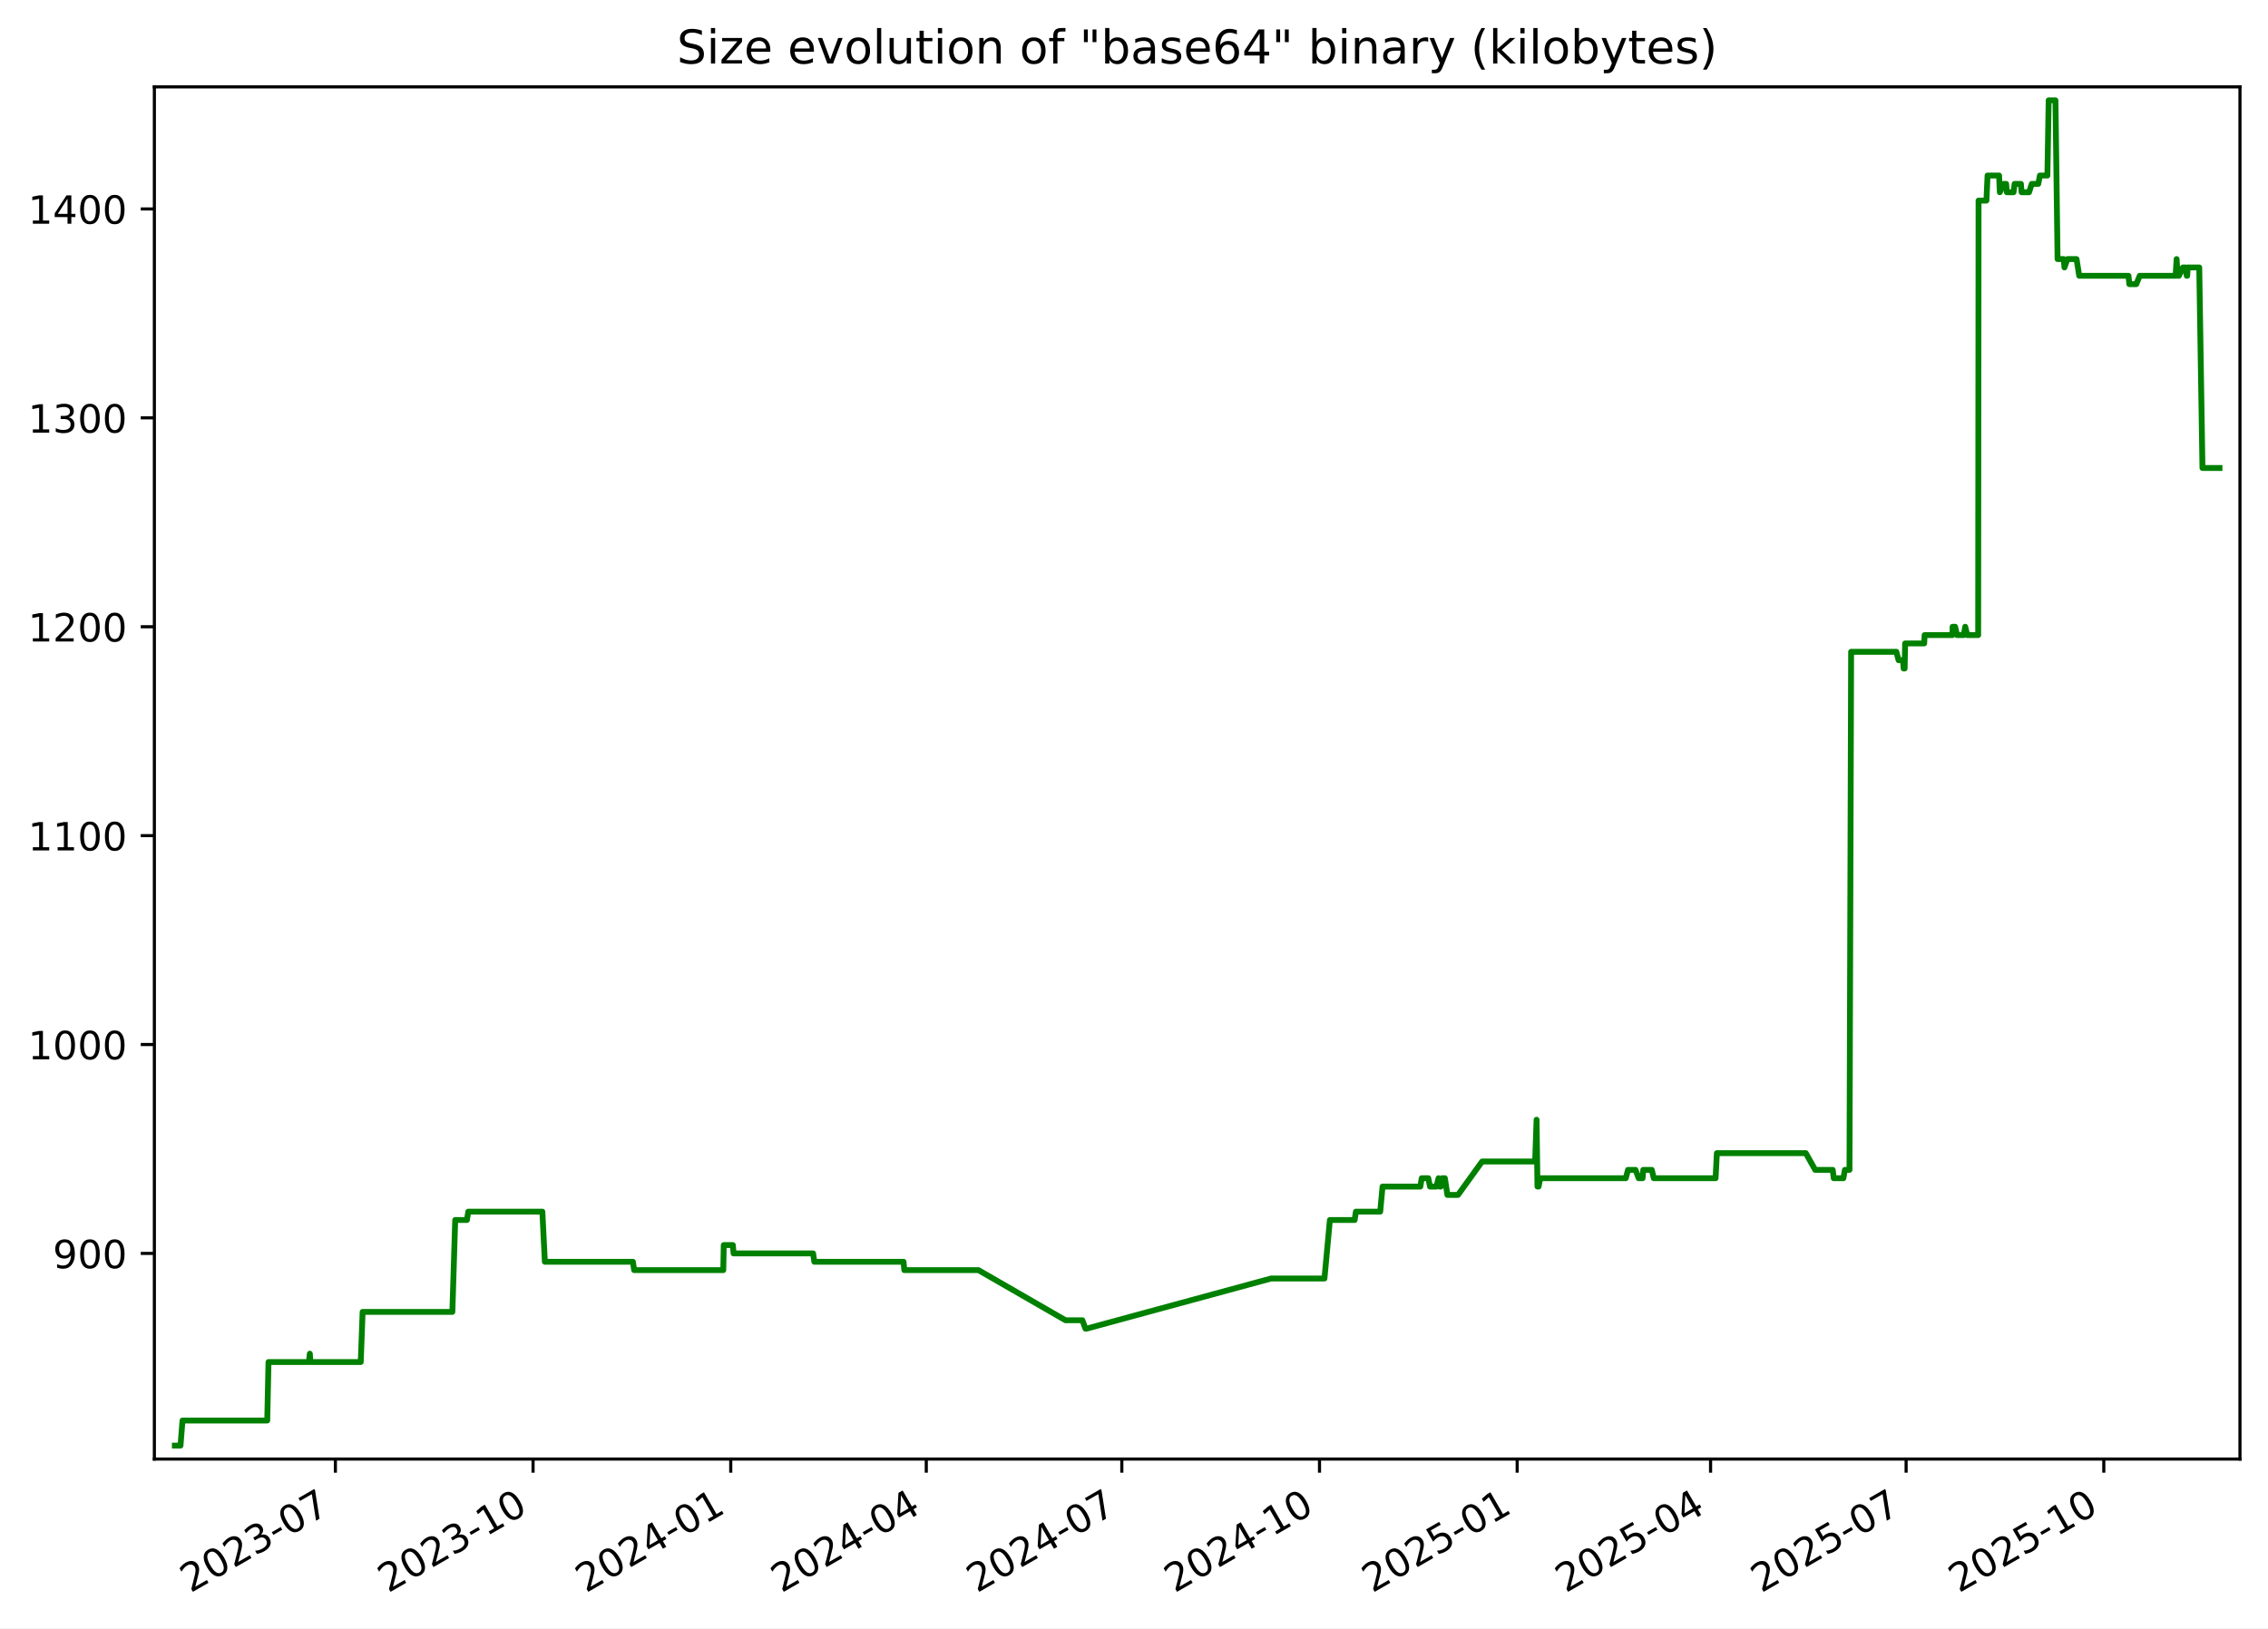
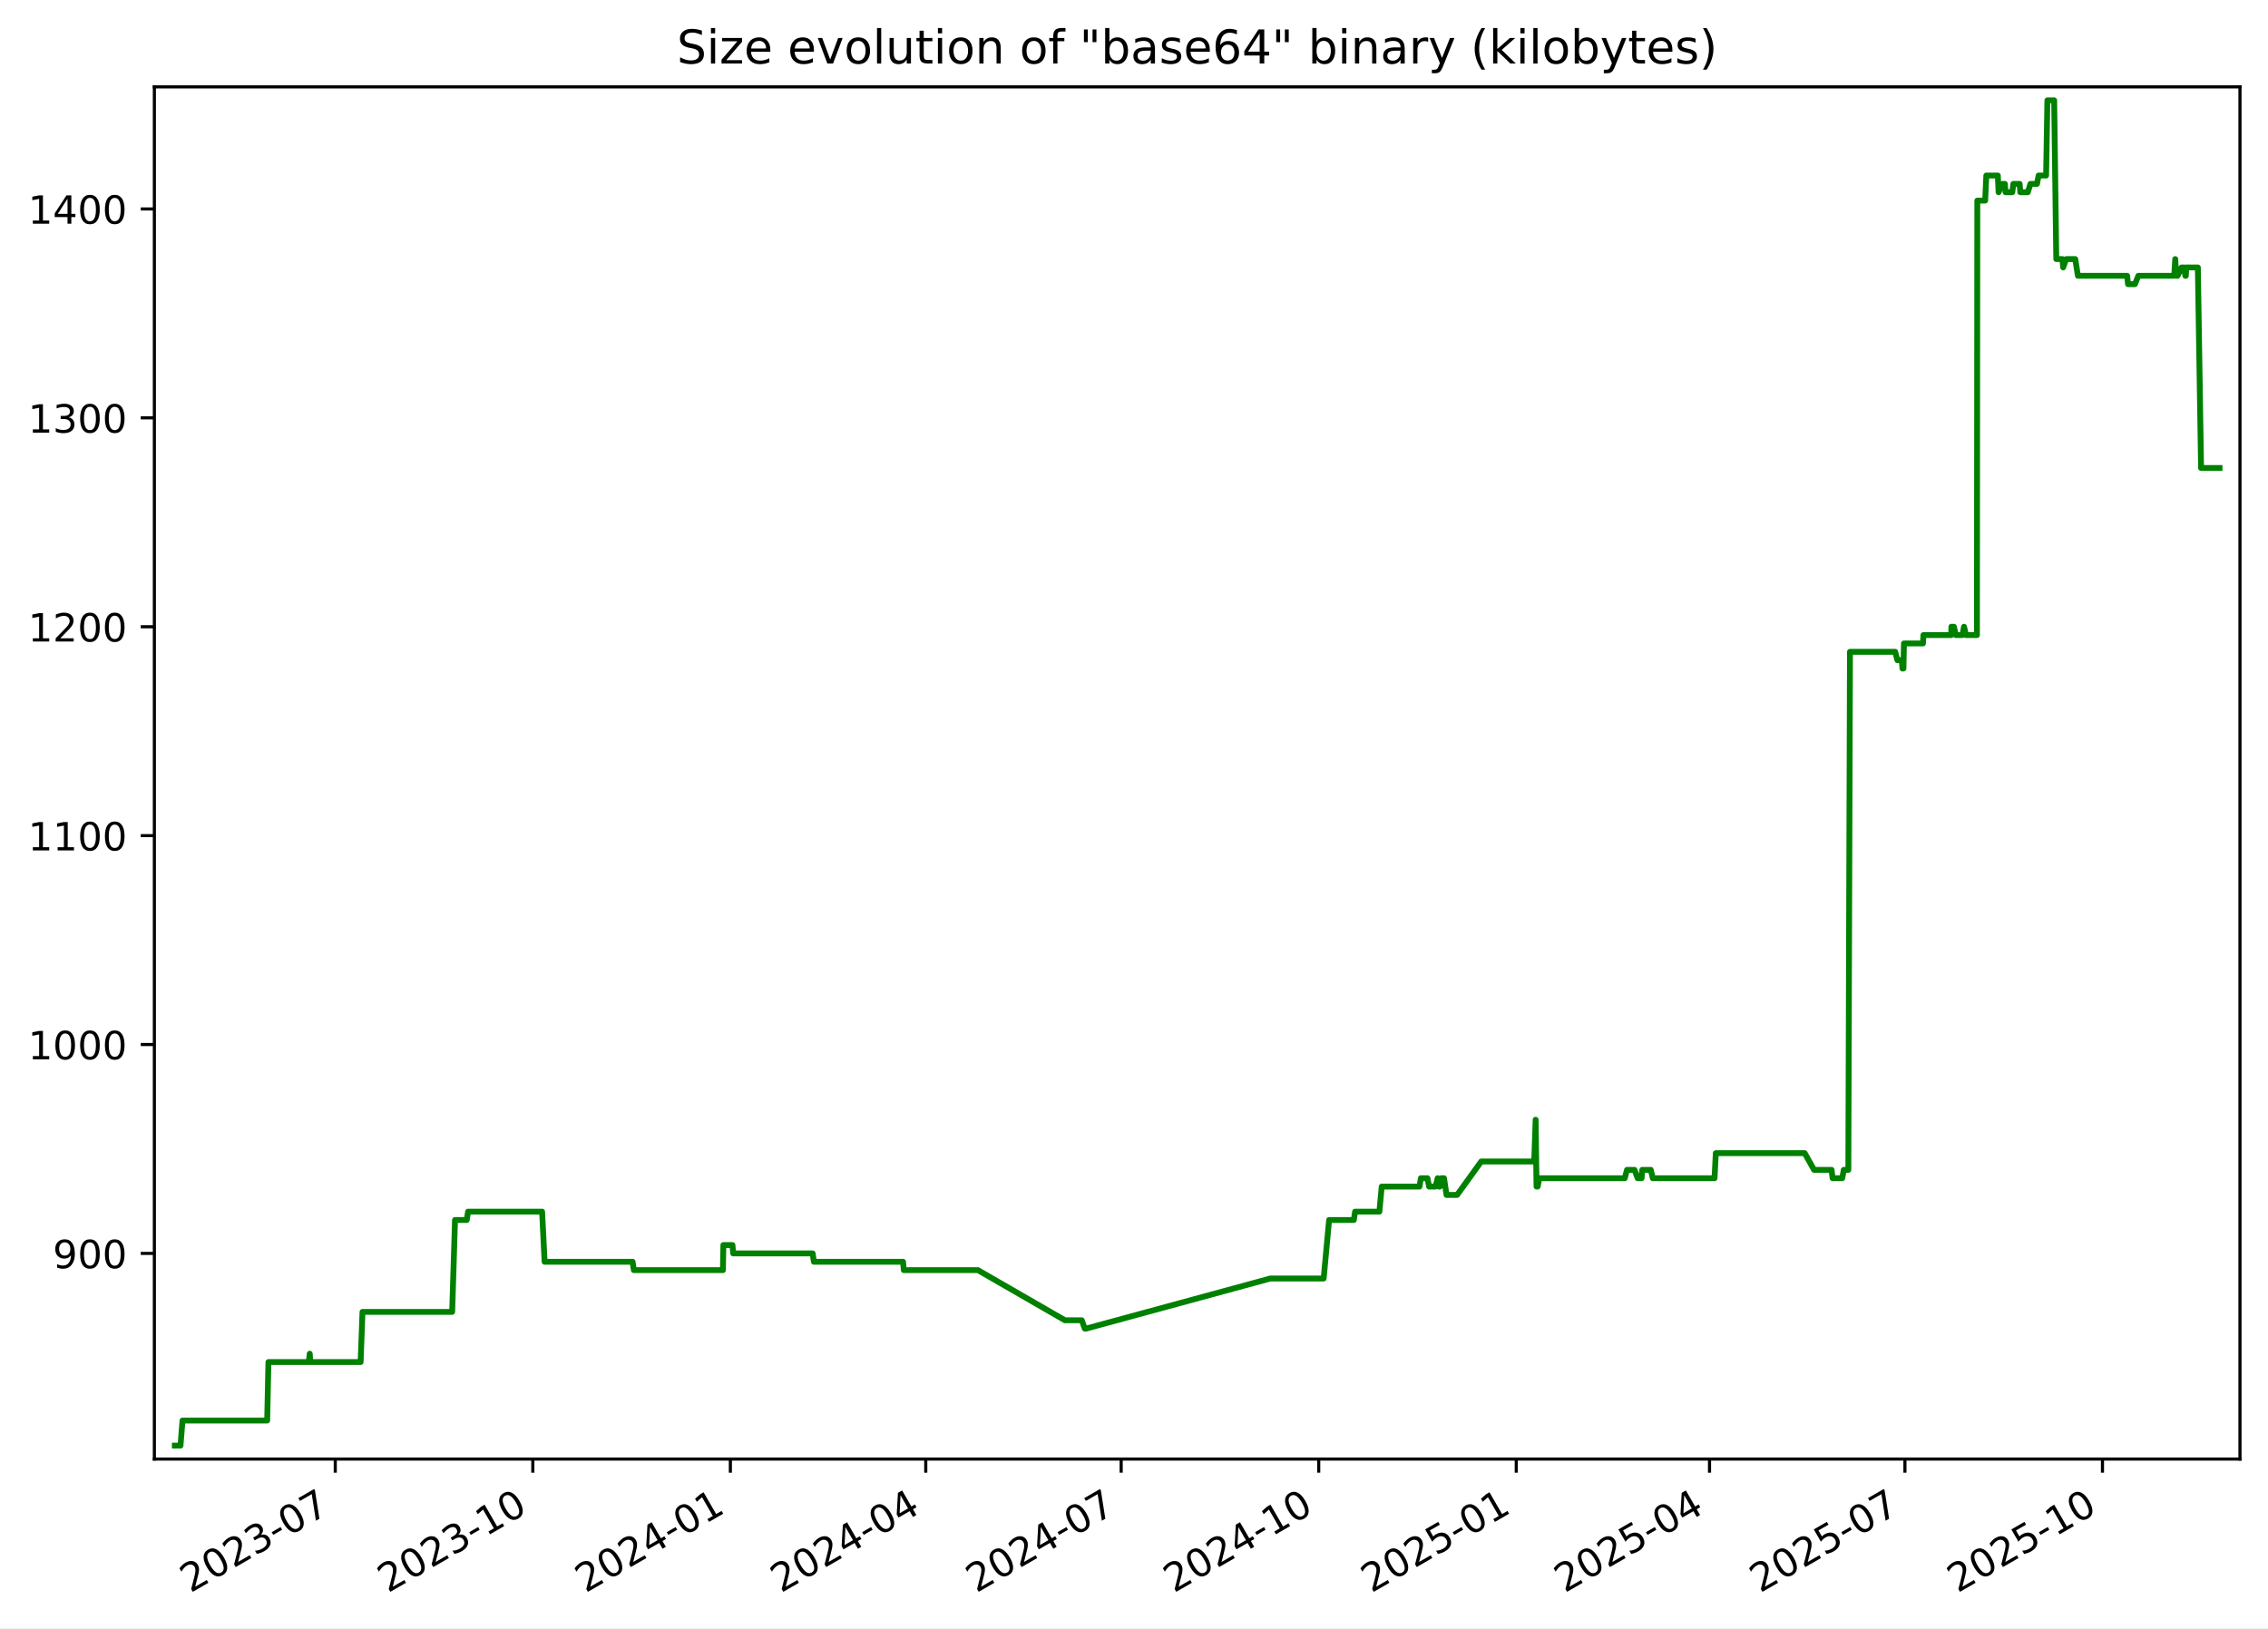
<svg xmlns="http://www.w3.org/2000/svg" xmlns:xlink="http://www.w3.org/1999/xlink" width="582.53pt" height="418.303pt" viewBox="0 0 582.53 418.303" version="1.1">
  <defs>
    <style type="text/css">*{stroke-linejoin: round; stroke-linecap: butt}</style>
  </defs>
  <g id="figure_1">
    <g id="patch_1">
      <path d="M -0 418.303  L 582.53 418.303  L 582.53 0  L -0 0  z " style="fill: #ffffff" />
    </g>
    <g id="axes_1">
      <g id="patch_2">
        <path d="M 39.65 374.83  L 575.33 374.83  L 575.33 22.318  L 39.65 22.318  z " style="fill: #ffffff" />
      </g>
      <g id="matplotlib.axis_1">
        <g id="xtick_1">
          <g id="line2d_1">
            <defs>
-               <path id="m3a470b51d5" d="M 0 0  L 0 3.5  " style="stroke: #000000; stroke-width: 0.8" />
+               <path id="m0b4ada78e8" d="M 0 0  L 0 3.5  " style="stroke: #000000; stroke-width: 0.8" />
            </defs>
            <g>
-               <use xlink:href="#m3a470b51d5" x="86.14" y="374.83" style="stroke: #000000; stroke-width: 0.8" />
+               <use xlink:href="#m0b4ada78e8" x="86.112" y="374.83" style="stroke: #000000; stroke-width: 0.8" />
            </g>
          </g>
          <g id="text_1">
-             <g transform="translate(48.91525 409.302) rotate(-30) scale(0.1 -0.1)">
+             <g transform="translate(48.88695 409.302) rotate(-30) scale(0.1 -0.1)">
              <defs>
                <path id="DejaVuSans-32" d="M 1228 531  L 3431 531  L 3431 0  L 469 0  L 469 531  Q 828 903 1448 1529  Q 2069 2156 2228 2338  Q 2531 2678 2651 2914  Q 2772 3150 2772 3378  Q 2772 3750 2511 3984  Q 2250 4219 1831 4219  Q 1534 4219 1204 4116  Q 875 4013 500 3803  L 500 4441  Q 881 4594 1212 4672  Q 1544 4750 1819 4750  Q 2544 4750 2975 4387  Q 3406 4025 3406 3419  Q 3406 3131 3298 2873  Q 3191 2616 2906 2266  Q 2828 2175 2409 1742  Q 1991 1309 1228 531  z " transform="scale(0.015625)" />
                <path id="DejaVuSans-30" d="M 2034 4250  Q 1547 4250 1301 3770  Q 1056 3291 1056 2328  Q 1056 1369 1301 889  Q 1547 409 2034 409  Q 2525 409 2770 889  Q 3016 1369 3016 2328  Q 3016 3291 2770 3770  Q 2525 4250 2034 4250  z M 2034 4750  Q 2819 4750 3233 4129  Q 3647 3509 3647 2328  Q 3647 1150 3233 529  Q 2819 -91 2034 -91  Q 1250 -91 836 529  Q 422 1150 422 2328  Q 422 3509 836 4129  Q 1250 4750 2034 4750  z " transform="scale(0.015625)" />
                <path id="DejaVuSans-33" d="M 2597 2516  Q 3050 2419 3304 2112  Q 3559 1806 3559 1356  Q 3559 666 3084 287  Q 2609 -91 1734 -91  Q 1441 -91 1130 -33  Q 819 25 488 141  L 488 750  Q 750 597 1062 519  Q 1375 441 1716 441  Q 2309 441 2620 675  Q 2931 909 2931 1356  Q 2931 1769 2642 2001  Q 2353 2234 1838 2234  L 1294 2234  L 1294 2753  L 1863 2753  Q 2328 2753 2575 2939  Q 2822 3125 2822 3475  Q 2822 3834 2567 4026  Q 2313 4219 1838 4219  Q 1578 4219 1281 4162  Q 984 4106 628 3988  L 628 4550  Q 988 4650 1302 4700  Q 1616 4750 1894 4750  Q 2613 4750 3031 4423  Q 3450 4097 3450 3541  Q 3450 3153 3228 2886  Q 3006 2619 2597 2516  z " transform="scale(0.015625)" />
                <path id="DejaVuSans-2d" d="M 313 2009  L 1997 2009  L 1997 1497  L 313 1497  L 313 2009  z " transform="scale(0.015625)" />
                <path id="DejaVuSans-37" d="M 525 4666  L 3525 4666  L 3525 4397  L 1831 0  L 1172 0  L 2766 4134  L 525 4134  L 525 4666  z " transform="scale(0.015625)" />
              </defs>
              <use xlink:href="#DejaVuSans-32" />
              <use xlink:href="#DejaVuSans-30" x="63.623" />
              <use xlink:href="#DejaVuSans-32" x="127.246" />
              <use xlink:href="#DejaVuSans-33" x="190.869" />
              <use xlink:href="#DejaVuSans-2d" x="254.492" />
              <use xlink:href="#DejaVuSans-30" x="290.576" />
              <use xlink:href="#DejaVuSans-37" x="354.199" />
            </g>
          </g>
        </g>
        <g id="xtick_2">
          <g id="line2d_2">
            <g>
-               <use xlink:href="#m3a470b51d5" x="136.915" y="374.83" style="stroke: #000000; stroke-width: 0.8" />
+               <use xlink:href="#m0b4ada78e8" x="136.852" y="374.83" style="stroke: #000000; stroke-width: 0.8" />
            </g>
          </g>
          <g id="text_2">
-             <g transform="translate(99.69007 409.302) rotate(-30) scale(0.1 -0.1)">
+             <g transform="translate(99.62692 409.302) rotate(-30) scale(0.1 -0.1)">
              <defs>
                <path id="DejaVuSans-31" d="M 794 531  L 1825 531  L 1825 4091  L 703 3866  L 703 4441  L 1819 4666  L 2450 4666  L 2450 531  L 3481 531  L 3481 0  L 794 0  L 794 531  z " transform="scale(0.015625)" />
              </defs>
              <use xlink:href="#DejaVuSans-32" />
              <use xlink:href="#DejaVuSans-30" x="63.623" />
              <use xlink:href="#DejaVuSans-32" x="127.246" />
              <use xlink:href="#DejaVuSans-33" x="190.869" />
              <use xlink:href="#DejaVuSans-2d" x="254.492" />
              <use xlink:href="#DejaVuSans-31" x="290.576" />
              <use xlink:href="#DejaVuSans-30" x="354.199" />
            </g>
          </g>
        </g>
        <g id="xtick_3">
          <g id="line2d_3">
            <g>
-               <use xlink:href="#m3a470b51d5" x="187.69" y="374.83" style="stroke: #000000; stroke-width: 0.8" />
+               <use xlink:href="#m0b4ada78e8" x="187.592" y="374.83" style="stroke: #000000; stroke-width: 0.8" />
            </g>
          </g>
          <g id="text_3">
-             <g transform="translate(150.4649 409.302) rotate(-30) scale(0.1 -0.1)">
+             <g transform="translate(150.3669 409.302) rotate(-30) scale(0.1 -0.1)">
              <defs>
                <path id="DejaVuSans-34" d="M 2419 4116  L 825 1625  L 2419 1625  L 2419 4116  z M 2253 4666  L 3047 4666  L 3047 1625  L 3713 1625  L 3713 1100  L 3047 1100  L 3047 0  L 2419 0  L 2419 1100  L 313 1100  L 313 1709  L 2253 4666  z " transform="scale(0.015625)" />
              </defs>
              <use xlink:href="#DejaVuSans-32" />
              <use xlink:href="#DejaVuSans-30" x="63.623" />
              <use xlink:href="#DejaVuSans-32" x="127.246" />
              <use xlink:href="#DejaVuSans-34" x="190.869" />
              <use xlink:href="#DejaVuSans-2d" x="254.492" />
              <use xlink:href="#DejaVuSans-30" x="290.576" />
              <use xlink:href="#DejaVuSans-31" x="354.199" />
            </g>
          </g>
        </g>
        <g id="xtick_4">
          <g id="line2d_4">
            <g>
-               <use xlink:href="#m3a470b51d5" x="237.913" y="374.83" style="stroke: #000000; stroke-width: 0.8" />
+               <use xlink:href="#m0b4ada78e8" x="237.78" y="374.83" style="stroke: #000000; stroke-width: 0.8" />
            </g>
          </g>
          <g id="text_4">
-             <g transform="translate(200.6878 409.302) rotate(-30) scale(0.1 -0.1)">
+             <g transform="translate(200.5553 409.302) rotate(-30) scale(0.1 -0.1)">
              <use xlink:href="#DejaVuSans-32" />
              <use xlink:href="#DejaVuSans-30" x="63.623" />
              <use xlink:href="#DejaVuSans-32" x="127.246" />
              <use xlink:href="#DejaVuSans-34" x="190.869" />
              <use xlink:href="#DejaVuSans-2d" x="254.492" />
              <use xlink:href="#DejaVuSans-30" x="290.576" />
              <use xlink:href="#DejaVuSans-34" x="354.199" />
            </g>
          </g>
        </g>
        <g id="xtick_5">
          <g id="line2d_5">
            <g>
-               <use xlink:href="#m3a470b51d5" x="288.136" y="374.83" style="stroke: #000000; stroke-width: 0.8" />
+               <use xlink:href="#m0b4ada78e8" x="287.969" y="374.83" style="stroke: #000000; stroke-width: 0.8" />
            </g>
          </g>
          <g id="text_5">
-             <g transform="translate(250.9107 409.302) rotate(-30) scale(0.1 -0.1)">
+             <g transform="translate(250.7438 409.302) rotate(-30) scale(0.1 -0.1)">
              <use xlink:href="#DejaVuSans-32" />
              <use xlink:href="#DejaVuSans-30" x="63.623" />
              <use xlink:href="#DejaVuSans-32" x="127.246" />
              <use xlink:href="#DejaVuSans-34" x="190.869" />
              <use xlink:href="#DejaVuSans-2d" x="254.492" />
              <use xlink:href="#DejaVuSans-30" x="290.576" />
              <use xlink:href="#DejaVuSans-37" x="354.199" />
            </g>
          </g>
        </g>
        <g id="xtick_6">
          <g id="line2d_6">
            <g>
-               <use xlink:href="#m3a470b51d5" x="338.91" y="374.83" style="stroke: #000000; stroke-width: 0.8" />
+               <use xlink:href="#m0b4ada78e8" x="338.709" y="374.83" style="stroke: #000000; stroke-width: 0.8" />
            </g>
          </g>
          <g id="text_6">
-             <g transform="translate(301.6856 409.302) rotate(-30) scale(0.1 -0.1)">
+             <g transform="translate(301.4838 409.302) rotate(-30) scale(0.1 -0.1)">
              <use xlink:href="#DejaVuSans-32" />
              <use xlink:href="#DejaVuSans-30" x="63.623" />
              <use xlink:href="#DejaVuSans-32" x="127.246" />
              <use xlink:href="#DejaVuSans-34" x="190.869" />
              <use xlink:href="#DejaVuSans-2d" x="254.492" />
              <use xlink:href="#DejaVuSans-31" x="290.576" />
              <use xlink:href="#DejaVuSans-30" x="354.199" />
            </g>
          </g>
        </g>
        <g id="xtick_7">
          <g id="line2d_7">
            <g>
-               <use xlink:href="#m3a470b51d5" x="389.685" y="374.83" style="stroke: #000000; stroke-width: 0.8" />
+               <use xlink:href="#m0b4ada78e8" x="389.449" y="374.83" style="stroke: #000000; stroke-width: 0.8" />
            </g>
          </g>
          <g id="text_7">
-             <g transform="translate(352.4604 409.302) rotate(-30) scale(0.1 -0.1)">
+             <g transform="translate(352.2237 409.302) rotate(-30) scale(0.1 -0.1)">
              <defs>
                <path id="DejaVuSans-35" d="M 691 4666  L 3169 4666  L 3169 4134  L 1269 4134  L 1269 2991  Q 1406 3038 1543 3061  Q 1681 3084 1819 3084  Q 2600 3084 3056 2656  Q 3513 2228 3513 1497  Q 3513 744 3044 326  Q 2575 -91 1722 -91  Q 1428 -91 1123 -41  Q 819 9 494 109  L 494 744  Q 775 591 1075 516  Q 1375 441 1709 441  Q 2250 441 2565 725  Q 2881 1009 2881 1497  Q 2881 1984 2565 2268  Q 2250 2553 1709 2553  Q 1456 2553 1204 2497  Q 953 2441 691 2322  L 691 4666  z " transform="scale(0.015625)" />
              </defs>
              <use xlink:href="#DejaVuSans-32" />
              <use xlink:href="#DejaVuSans-30" x="63.623" />
              <use xlink:href="#DejaVuSans-32" x="127.246" />
              <use xlink:href="#DejaVuSans-35" x="190.869" />
              <use xlink:href="#DejaVuSans-2d" x="254.492" />
              <use xlink:href="#DejaVuSans-30" x="290.576" />
              <use xlink:href="#DejaVuSans-31" x="354.199" />
            </g>
          </g>
        </g>
        <g id="xtick_8">
          <g id="line2d_8">
            <g>
-               <use xlink:href="#m3a470b51d5" x="439.356" y="374.83" style="stroke: #000000; stroke-width: 0.8" />
+               <use xlink:href="#m0b4ada78e8" x="439.086" y="374.83" style="stroke: #000000; stroke-width: 0.8" />
            </g>
          </g>
          <g id="text_8">
-             <g transform="translate(402.1314 409.302) rotate(-30) scale(0.1 -0.1)">
+             <g transform="translate(401.8607 409.302) rotate(-30) scale(0.1 -0.1)">
              <use xlink:href="#DejaVuSans-32" />
              <use xlink:href="#DejaVuSans-30" x="63.623" />
              <use xlink:href="#DejaVuSans-32" x="127.246" />
              <use xlink:href="#DejaVuSans-35" x="190.869" />
              <use xlink:href="#DejaVuSans-2d" x="254.492" />
              <use xlink:href="#DejaVuSans-30" x="290.576" />
              <use xlink:href="#DejaVuSans-34" x="354.199" />
            </g>
          </g>
        </g>
        <g id="xtick_9">
          <g id="line2d_9">
            <g>
-               <use xlink:href="#m3a470b51d5" x="489.579" y="374.83" style="stroke: #000000; stroke-width: 0.8" />
+               <use xlink:href="#m0b4ada78e8" x="489.274" y="374.83" style="stroke: #000000; stroke-width: 0.8" />
            </g>
          </g>
          <g id="text_9">
-             <g transform="translate(452.3543 409.302) rotate(-30) scale(0.1 -0.1)">
+             <g transform="translate(452.0491 409.302) rotate(-30) scale(0.1 -0.1)">
              <use xlink:href="#DejaVuSans-32" />
              <use xlink:href="#DejaVuSans-30" x="63.623" />
              <use xlink:href="#DejaVuSans-32" x="127.246" />
              <use xlink:href="#DejaVuSans-35" x="190.869" />
              <use xlink:href="#DejaVuSans-2d" x="254.492" />
              <use xlink:href="#DejaVuSans-30" x="290.576" />
              <use xlink:href="#DejaVuSans-37" x="354.199" />
            </g>
          </g>
        </g>
        <g id="xtick_10">
          <g id="line2d_10">
            <g>
-               <use xlink:href="#m3a470b51d5" x="540.354" y="374.83" style="stroke: #000000; stroke-width: 0.8" />
+               <use xlink:href="#m0b4ada78e8" x="540.014" y="374.83" style="stroke: #000000; stroke-width: 0.8" />
            </g>
          </g>
          <g id="text_10">
-             <g transform="translate(503.1292 409.302) rotate(-30) scale(0.1 -0.1)">
+             <g transform="translate(502.7891 409.302) rotate(-30) scale(0.1 -0.1)">
              <use xlink:href="#DejaVuSans-32" />
              <use xlink:href="#DejaVuSans-30" x="63.623" />
              <use xlink:href="#DejaVuSans-32" x="127.246" />
              <use xlink:href="#DejaVuSans-35" x="190.869" />
              <use xlink:href="#DejaVuSans-2d" x="254.492" />
              <use xlink:href="#DejaVuSans-31" x="290.576" />
              <use xlink:href="#DejaVuSans-30" x="354.199" />
            </g>
          </g>
        </g>
      </g>
      <g id="matplotlib.axis_2">
        <g id="ytick_1">
          <g id="line2d_11">
            <defs>
-               <path id="m69657375b4" d="M 0 0  L -3.5 0  " style="stroke: #000000; stroke-width: 0.8" />
+               <path id="mb44ce831c8" d="M 0 0  L -3.5 0  " style="stroke: #000000; stroke-width: 0.8" />
            </defs>
            <g>
-               <use xlink:href="#m69657375b4" x="39.65" y="322.003" style="stroke: #000000; stroke-width: 0.8" />
+               <use xlink:href="#mb44ce831c8" x="39.65" y="322.003" style="stroke: #000000; stroke-width: 0.8" />
            </g>
          </g>
          <g id="text_11">
            <g transform="translate(13.5625 325.8019) scale(0.1 -0.1)">
              <defs>
                <path id="DejaVuSans-39" d="M 703 97  L 703 672  Q 941 559 1184 500  Q 1428 441 1663 441  Q 2288 441 2617 861  Q 2947 1281 2994 2138  Q 2813 1869 2534 1725  Q 2256 1581 1919 1581  Q 1219 1581 811 2004  Q 403 2428 403 3163  Q 403 3881 828 4315  Q 1253 4750 1959 4750  Q 2769 4750 3195 4129  Q 3622 3509 3622 2328  Q 3622 1225 3098 567  Q 2575 -91 1691 -91  Q 1453 -91 1209 -44  Q 966 3 703 97  z M 1959 2075  Q 2384 2075 2632 2365  Q 2881 2656 2881 3163  Q 2881 3666 2632 3958  Q 2384 4250 1959 4250  Q 1534 4250 1286 3958  Q 1038 3666 1038 3163  Q 1038 2656 1286 2365  Q 1534 2075 1959 2075  z " transform="scale(0.015625)" />
              </defs>
              <use xlink:href="#DejaVuSans-39" />
              <use xlink:href="#DejaVuSans-30" x="63.623" />
              <use xlink:href="#DejaVuSans-30" x="127.246" />
            </g>
          </g>
        </g>
        <g id="ytick_2">
          <g id="line2d_12">
            <g>
-               <use xlink:href="#m69657375b4" x="39.65" y="268.338" style="stroke: #000000; stroke-width: 0.8" />
+               <use xlink:href="#mb44ce831c8" x="39.65" y="268.338" style="stroke: #000000; stroke-width: 0.8" />
            </g>
          </g>
          <g id="text_12">
            <g transform="translate(7.2 272.1373) scale(0.1 -0.1)">
              <use xlink:href="#DejaVuSans-31" />
              <use xlink:href="#DejaVuSans-30" x="63.623" />
              <use xlink:href="#DejaVuSans-30" x="127.246" />
              <use xlink:href="#DejaVuSans-30" x="190.869" />
            </g>
          </g>
        </g>
        <g id="ytick_3">
          <g id="line2d_13">
            <g>
-               <use xlink:href="#m69657375b4" x="39.65" y="214.674" style="stroke: #000000; stroke-width: 0.8" />
+               <use xlink:href="#mb44ce831c8" x="39.65" y="214.674" style="stroke: #000000; stroke-width: 0.8" />
            </g>
          </g>
          <g id="text_13">
            <g transform="translate(7.2 218.4727) scale(0.1 -0.1)">
              <use xlink:href="#DejaVuSans-31" />
              <use xlink:href="#DejaVuSans-31" x="63.623" />
              <use xlink:href="#DejaVuSans-30" x="127.246" />
              <use xlink:href="#DejaVuSans-30" x="190.869" />
            </g>
          </g>
        </g>
        <g id="ytick_4">
          <g id="line2d_14">
            <g>
-               <use xlink:href="#m69657375b4" x="39.65" y="161.009" style="stroke: #000000; stroke-width: 0.8" />
+               <use xlink:href="#mb44ce831c8" x="39.65" y="161.009" style="stroke: #000000; stroke-width: 0.8" />
            </g>
          </g>
          <g id="text_14">
            <g transform="translate(7.2 164.8081) scale(0.1 -0.1)">
              <use xlink:href="#DejaVuSans-31" />
              <use xlink:href="#DejaVuSans-32" x="63.623" />
              <use xlink:href="#DejaVuSans-30" x="127.246" />
              <use xlink:href="#DejaVuSans-30" x="190.869" />
            </g>
          </g>
        </g>
        <g id="ytick_5">
          <g id="line2d_15">
            <g>
-               <use xlink:href="#m69657375b4" x="39.65" y="107.344" style="stroke: #000000; stroke-width: 0.8" />
+               <use xlink:href="#mb44ce831c8" x="39.65" y="107.344" style="stroke: #000000; stroke-width: 0.8" />
            </g>
          </g>
          <g id="text_15">
            <g transform="translate(7.2 111.1435) scale(0.1 -0.1)">
              <use xlink:href="#DejaVuSans-31" />
              <use xlink:href="#DejaVuSans-33" x="63.623" />
              <use xlink:href="#DejaVuSans-30" x="127.246" />
              <use xlink:href="#DejaVuSans-30" x="190.869" />
            </g>
          </g>
        </g>
        <g id="ytick_6">
          <g id="line2d_16">
            <g>
-               <use xlink:href="#m69657375b4" x="39.65" y="53.68" style="stroke: #000000; stroke-width: 0.8" />
+               <use xlink:href="#mb44ce831c8" x="39.65" y="53.68" style="stroke: #000000; stroke-width: 0.8" />
            </g>
          </g>
          <g id="text_16">
            <g transform="translate(7.2 57.47893) scale(0.1 -0.1)">
              <use xlink:href="#DejaVuSans-31" />
              <use xlink:href="#DejaVuSans-34" x="63.623" />
              <use xlink:href="#DejaVuSans-30" x="127.246" />
              <use xlink:href="#DejaVuSans-30" x="190.869" />
            </g>
          </g>
        </g>
      </g>
      <g id="line2d_17">
-         <path d="M 44.902 371.374  L 46.363 371.374  L 46.874 364.934  L 68.641 364.934  L 68.964 349.908  L 79.347 349.908  L 79.581 347.762  L 79.721 349.908  L 92.658 349.908  L 93.138 337.029  L 116.19 337.029  L 116.917 313.416  L 119.933 313.416  L 120.278 311.27  L 139.305 311.27  L 139.945 324.149  L 162.561 324.149  L 162.877 326.296  L 185.775 326.296  L 185.894 319.856  L 188.228 319.856  L 188.419 322.003  L 208.847 322.003  L 209.157 324.149  L 232.073 324.149  L 232.269 326.296  L 251.313 326.296  L 273.682 339.175  L 278.011 339.175  L 278.789 341.322  L 279.125 341.322  L 326.484 328.442  L 340.182 328.442  L 341.58 313.416  L 347.937 313.416  L 348.259 311.27  L 354.506 311.27  L 355.103 304.83  L 364.81 304.83  L 365.165 302.683  L 366.86 302.683  L 367.285 304.83  L 368.941 304.83  L 369.485 302.683  L 369.798 304.83  L 370.055 304.83  L 370.423 302.683  L 371.115 302.683  L 371.763 306.977  L 374.48 306.977  L 380.679 298.39  L 394.297 298.39  L 394.665 287.657  L 394.896 304.83  L 395.189 304.83  L 395.596 302.683  L 417.572 302.683  L 418.151 300.537  L 420.075 300.537  L 420.89 302.683  L 421.896 302.683  L 422.069 300.537  L 424.255 300.537  L 424.774 302.683  L 440.647 302.683  L 440.972 296.244  L 463.818 296.244  L 466.23 300.537  L 470.726 300.537  L 470.991 302.683  L 473.466 302.683  L 473.866 300.537  L 475.037 300.537  L 475.456 167.449  L 487.08 167.449  L 487.644 169.595  L 488.789 169.595  L 488.943 171.742  L 489.2 171.742  L 489.329 165.302  L 494.221 165.302  L 494.332 163.155  L 501.473 163.155  L 501.525 161.009  L 502.169 161.009  L 502.664 163.155  L 504.374 163.155  L 504.764 161.009  L 505.285 163.155  L 508.088 163.155  L 508.187 51.533  L 510.208 51.533  L 510.499 45.093  L 513.46 45.093  L 513.649 49.387  L 514.634 47.24  L 515.277 47.24  L 515.447 49.387  L 517.174 49.387  L 517.448 47.24  L 519.064 47.24  L 519.235 49.387  L 521.161 49.387  L 521.85 47.24  L 523.523 47.24  L 523.941 45.093  L 525.868 45.093  L 526.196 25.774  L 527.941 25.774  L 528.481 66.559  L 530.079 66.559  L 530.245 68.706  L 531.016 66.559  L 533.358 66.559  L 534.043 70.852  L 546.695 70.852  L 546.918 72.999  L 548.7 72.999  L 549.58 70.852  L 558.8 70.852  L 559.056 66.559  L 559.324 70.852  L 559.651 70.852  L 560.676 68.706  L 561.312 68.706  L 561.658 70.852  L 561.781 70.852  L 561.888 68.706  L 564.871 68.706  L 565.697 120.224  L 570.078 120.224  L 570.078 120.224  " clip-path="url(#p23b6b68a91)" style="fill: none; stroke: #008000; stroke-width: 1.5; stroke-linecap: square" />
+         <path d="M 44.902 371.374  L 46.362 371.374  L 46.872 364.934  L 68.625 364.934  L 68.947 349.908  L 79.323 349.908  L 79.558 347.762  L 79.697 349.908  L 92.625 349.908  L 93.105 337.029  L 116.141 337.029  L 116.867 313.416  L 119.882 313.416  L 120.227 311.27  L 139.24 311.27  L 139.88 324.149  L 162.48 324.149  L 162.796 326.296  L 185.678 326.296  L 185.797 319.856  L 188.13 319.856  L 188.32 322.003  L 208.734 322.003  L 209.044 324.149  L 231.945 324.149  L 232.141 326.296  L 251.172 326.296  L 273.525 339.175  L 277.851 339.175  L 278.628 341.322  L 278.964 341.322  L 326.291 328.442  L 339.98 328.442  L 341.376 313.416  L 347.729 313.416  L 348.051 311.27  L 354.294 311.27  L 354.89 304.83  L 364.591 304.83  L 364.945 302.683  L 366.639 302.683  L 367.064 304.83  L 368.718 304.83  L 369.262 302.683  L 369.575 304.83  L 369.832 304.83  L 370.199 302.683  L 370.891 302.683  L 371.538 306.977  L 374.254 306.977  L 380.449 298.39  L 394.057 298.39  L 394.425 287.657  L 394.656 304.83  L 394.949 304.83  L 395.356 302.683  L 417.316 302.683  L 417.895 300.537  L 419.817 300.537  L 420.632 302.683  L 421.637 302.683  L 421.811 300.537  L 423.994 300.537  L 424.514 302.683  L 440.375 302.683  L 440.7 296.244  L 463.531 296.244  L 465.94 300.537  L 470.433 300.537  L 470.698 302.683  L 473.172 302.683  L 473.571 300.537  L 474.742 300.537  L 475.16 167.449  L 486.777 167.449  L 487.34 169.595  L 488.485 169.595  L 488.638 171.742  L 488.895 171.742  L 489.024 165.302  L 493.913 165.302  L 494.024 163.155  L 501.159 163.155  L 501.212 161.009  L 501.855 161.009  L 502.349 163.155  L 504.059 163.155  L 504.449 161.009  L 504.969 163.155  L 507.771 163.155  L 507.869 51.533  L 509.888 51.533  L 510.179 45.093  L 513.138 45.093  L 513.327 49.387  L 514.312 47.24  L 514.954 47.24  L 515.124 49.387  L 516.85 49.387  L 517.124 47.24  L 518.739 47.24  L 518.909 49.387  L 520.834 49.387  L 521.522 47.24  L 523.194 47.24  L 523.612 45.093  L 525.538 45.093  L 525.866 25.774  L 527.61 25.774  L 528.149 66.559  L 529.746 66.559  L 529.912 68.706  L 530.682 66.559  L 533.023 66.559  L 533.707 70.852  L 546.351 70.852  L 546.573 72.999  L 548.354 72.999  L 549.234 70.852  L 558.447 70.852  L 558.703 66.559  L 558.971 70.852  L 559.298 70.852  L 560.322 68.706  L 560.958 68.706  L 561.304 70.852  L 561.426 70.852  L 561.534 68.706  L 564.514 68.706  L 565.34 120.224  L 570.078 120.224  L 570.078 120.224  " clip-path="url(#p145af80fc0)" style="fill: none; stroke: #008000; stroke-width: 1.5; stroke-linecap: square" />
      </g>
      <g id="patch_3">
        <path d="M 39.65 374.83  L 39.65 22.318  " style="fill: none; stroke: #000000; stroke-width: 0.8; stroke-linejoin: miter; stroke-linecap: square" />
      </g>
      <g id="patch_4">
        <path d="M 575.33 374.83  L 575.33 22.318  " style="fill: none; stroke: #000000; stroke-width: 0.8; stroke-linejoin: miter; stroke-linecap: square" />
      </g>
      <g id="patch_5">
        <path d="M 39.65 374.83  L 575.33 374.83  " style="fill: none; stroke: #000000; stroke-width: 0.8; stroke-linejoin: miter; stroke-linecap: square" />
      </g>
      <g id="patch_6">
        <path d="M 39.65 22.318  L 575.33 22.318  " style="fill: none; stroke: #000000; stroke-width: 0.8; stroke-linejoin: miter; stroke-linecap: square" />
      </g>
      <g id="text_17">
        <g transform="translate(173.8559 16.31812) scale(0.12 -0.12)">
          <defs>
            <path id="DejaVuSans-53" d="M 3425 4513  L 3425 3897  Q 3066 4069 2747 4153  Q 2428 4238 2131 4238  Q 1616 4238 1336 4038  Q 1056 3838 1056 3469  Q 1056 3159 1242 3001  Q 1428 2844 1947 2747  L 2328 2669  Q 3034 2534 3370 2195  Q 3706 1856 3706 1288  Q 3706 609 3251 259  Q 2797 -91 1919 -91  Q 1588 -91 1214 -16  Q 841 59 441 206  L 441 856  Q 825 641 1194 531  Q 1563 422 1919 422  Q 2459 422 2753 634  Q 3047 847 3047 1241  Q 3047 1584 2836 1778  Q 2625 1972 2144 2069  L 1759 2144  Q 1053 2284 737 2584  Q 422 2884 422 3419  Q 422 4038 858 4394  Q 1294 4750 2059 4750  Q 2388 4750 2728 4690  Q 3069 4631 3425 4513  z " transform="scale(0.015625)" />
            <path id="DejaVuSans-69" d="M 603 3500  L 1178 3500  L 1178 0  L 603 0  L 603 3500  z M 603 4863  L 1178 4863  L 1178 4134  L 603 4134  L 603 4863  z " transform="scale(0.015625)" />
            <path id="DejaVuSans-7a" d="M 353 3500  L 3084 3500  L 3084 2975  L 922 459  L 3084 459  L 3084 0  L 275 0  L 275 525  L 2438 3041  L 353 3041  L 353 3500  z " transform="scale(0.015625)" />
            <path id="DejaVuSans-65" d="M 3597 1894  L 3597 1613  L 953 1613  Q 991 1019 1311 708  Q 1631 397 2203 397  Q 2534 397 2845 478  Q 3156 559 3463 722  L 3463 178  Q 3153 47 2828 -22  Q 2503 -91 2169 -91  Q 1331 -91 842 396  Q 353 884 353 1716  Q 353 2575 817 3079  Q 1281 3584 2069 3584  Q 2775 3584 3186 3129  Q 3597 2675 3597 1894  z M 3022 2063  Q 3016 2534 2758 2815  Q 2500 3097 2075 3097  Q 1594 3097 1305 2825  Q 1016 2553 972 2059  L 3022 2063  z " transform="scale(0.015625)" />
            <path id="DejaVuSans-20" transform="scale(0.015625)" />
            <path id="DejaVuSans-76" d="M 191 3500  L 800 3500  L 1894 563  L 2988 3500  L 3597 3500  L 2284 0  L 1503 0  L 191 3500  z " transform="scale(0.015625)" />
            <path id="DejaVuSans-6f" d="M 1959 3097  Q 1497 3097 1228 2736  Q 959 2375 959 1747  Q 959 1119 1226 758  Q 1494 397 1959 397  Q 2419 397 2687 759  Q 2956 1122 2956 1747  Q 2956 2369 2687 2733  Q 2419 3097 1959 3097  z M 1959 3584  Q 2709 3584 3137 3096  Q 3566 2609 3566 1747  Q 3566 888 3137 398  Q 2709 -91 1959 -91  Q 1206 -91 779 398  Q 353 888 353 1747  Q 353 2609 779 3096  Q 1206 3584 1959 3584  z " transform="scale(0.015625)" />
            <path id="DejaVuSans-6c" d="M 603 4863  L 1178 4863  L 1178 0  L 603 0  L 603 4863  z " transform="scale(0.015625)" />
            <path id="DejaVuSans-75" d="M 544 1381  L 544 3500  L 1119 3500  L 1119 1403  Q 1119 906 1312 657  Q 1506 409 1894 409  Q 2359 409 2629 706  Q 2900 1003 2900 1516  L 2900 3500  L 3475 3500  L 3475 0  L 2900 0  L 2900 538  Q 2691 219 2414 64  Q 2138 -91 1772 -91  Q 1169 -91 856 284  Q 544 659 544 1381  z M 1991 3584  L 1991 3584  z " transform="scale(0.015625)" />
            <path id="DejaVuSans-74" d="M 1172 4494  L 1172 3500  L 2356 3500  L 2356 3053  L 1172 3053  L 1172 1153  Q 1172 725 1289 603  Q 1406 481 1766 481  L 2356 481  L 2356 0  L 1766 0  Q 1100 0 847 248  Q 594 497 594 1153  L 594 3053  L 172 3053  L 172 3500  L 594 3500  L 594 4494  L 1172 4494  z " transform="scale(0.015625)" />
            <path id="DejaVuSans-6e" d="M 3513 2113  L 3513 0  L 2938 0  L 2938 2094  Q 2938 2591 2744 2837  Q 2550 3084 2163 3084  Q 1697 3084 1428 2787  Q 1159 2491 1159 1978  L 1159 0  L 581 0  L 581 3500  L 1159 3500  L 1159 2956  Q 1366 3272 1645 3428  Q 1925 3584 2291 3584  Q 2894 3584 3203 3211  Q 3513 2838 3513 2113  z " transform="scale(0.015625)" />
            <path id="DejaVuSans-66" d="M 2375 4863  L 2375 4384  L 1825 4384  Q 1516 4384 1395 4259  Q 1275 4134 1275 3809  L 1275 3500  L 2222 3500  L 2222 3053  L 1275 3053  L 1275 0  L 697 0  L 697 3053  L 147 3053  L 147 3500  L 697 3500  L 697 3744  Q 697 4328 969 4595  Q 1241 4863 1831 4863  L 2375 4863  z " transform="scale(0.015625)" />
            <path id="DejaVuSans-22" d="M 1147 4666  L 1147 2931  L 616 2931  L 616 4666  L 1147 4666  z M 2328 4666  L 2328 2931  L 1797 2931  L 1797 4666  L 2328 4666  z " transform="scale(0.015625)" />
            <path id="DejaVuSans-62" d="M 3116 1747  Q 3116 2381 2855 2742  Q 2594 3103 2138 3103  Q 1681 3103 1420 2742  Q 1159 2381 1159 1747  Q 1159 1113 1420 752  Q 1681 391 2138 391  Q 2594 391 2855 752  Q 3116 1113 3116 1747  z M 1159 2969  Q 1341 3281 1617 3432  Q 1894 3584 2278 3584  Q 2916 3584 3314 3078  Q 3713 2572 3713 1747  Q 3713 922 3314 415  Q 2916 -91 2278 -91  Q 1894 -91 1617 61  Q 1341 213 1159 525  L 1159 0  L 581 0  L 581 4863  L 1159 4863  L 1159 2969  z " transform="scale(0.015625)" />
            <path id="DejaVuSans-61" d="M 2194 1759  Q 1497 1759 1228 1600  Q 959 1441 959 1056  Q 959 750 1161 570  Q 1363 391 1709 391  Q 2188 391 2477 730  Q 2766 1069 2766 1631  L 2766 1759  L 2194 1759  z M 3341 1997  L 3341 0  L 2766 0  L 2766 531  Q 2569 213 2275 61  Q 1981 -91 1556 -91  Q 1019 -91 701 211  Q 384 513 384 1019  Q 384 1609 779 1909  Q 1175 2209 1959 2209  L 2766 2209  L 2766 2266  Q 2766 2663 2505 2880  Q 2244 3097 1772 3097  Q 1472 3097 1187 3025  Q 903 2953 641 2809  L 641 3341  Q 956 3463 1253 3523  Q 1550 3584 1831 3584  Q 2591 3584 2966 3190  Q 3341 2797 3341 1997  z " transform="scale(0.015625)" />
            <path id="DejaVuSans-73" d="M 2834 3397  L 2834 2853  Q 2591 2978 2328 3040  Q 2066 3103 1784 3103  Q 1356 3103 1142 2972  Q 928 2841 928 2578  Q 928 2378 1081 2264  Q 1234 2150 1697 2047  L 1894 2003  Q 2506 1872 2764 1633  Q 3022 1394 3022 966  Q 3022 478 2636 193  Q 2250 -91 1575 -91  Q 1294 -91 989 -36  Q 684 19 347 128  L 347 722  Q 666 556 975 473  Q 1284 391 1588 391  Q 1994 391 2212 530  Q 2431 669 2431 922  Q 2431 1156 2273 1281  Q 2116 1406 1581 1522  L 1381 1569  Q 847 1681 609 1914  Q 372 2147 372 2553  Q 372 3047 722 3315  Q 1072 3584 1716 3584  Q 2034 3584 2315 3537  Q 2597 3491 2834 3397  z " transform="scale(0.015625)" />
            <path id="DejaVuSans-36" d="M 2113 2584  Q 1688 2584 1439 2293  Q 1191 2003 1191 1497  Q 1191 994 1439 701  Q 1688 409 2113 409  Q 2538 409 2786 701  Q 3034 994 3034 1497  Q 3034 2003 2786 2293  Q 2538 2584 2113 2584  z M 3366 4563  L 3366 3988  Q 3128 4100 2886 4159  Q 2644 4219 2406 4219  Q 1781 4219 1451 3797  Q 1122 3375 1075 2522  Q 1259 2794 1537 2939  Q 1816 3084 2150 3084  Q 2853 3084 3261 2657  Q 3669 2231 3669 1497  Q 3669 778 3244 343  Q 2819 -91 2113 -91  Q 1303 -91 875 529  Q 447 1150 447 2328  Q 447 3434 972 4092  Q 1497 4750 2381 4750  Q 2619 4750 2861 4703  Q 3103 4656 3366 4563  z " transform="scale(0.015625)" />
            <path id="DejaVuSans-72" d="M 2631 2963  Q 2534 3019 2420 3045  Q 2306 3072 2169 3072  Q 1681 3072 1420 2755  Q 1159 2438 1159 1844  L 1159 0  L 581 0  L 581 3500  L 1159 3500  L 1159 2956  Q 1341 3275 1631 3429  Q 1922 3584 2338 3584  Q 2397 3584 2469 3576  Q 2541 3569 2628 3553  L 2631 2963  z " transform="scale(0.015625)" />
            <path id="DejaVuSans-79" d="M 2059 -325  Q 1816 -950 1584 -1140  Q 1353 -1331 966 -1331  L 506 -1331  L 506 -850  L 844 -850  Q 1081 -850 1212 -737  Q 1344 -625 1503 -206  L 1606 56  L 191 3500  L 800 3500  L 1894 763  L 2988 3500  L 3597 3500  L 2059 -325  z " transform="scale(0.015625)" />
            <path id="DejaVuSans-28" d="M 1984 4856  Q 1566 4138 1362 3434  Q 1159 2731 1159 2009  Q 1159 1288 1364 580  Q 1569 -128 1984 -844  L 1484 -844  Q 1016 -109 783 600  Q 550 1309 550 2009  Q 550 2706 781 3412  Q 1013 4119 1484 4856  L 1984 4856  z " transform="scale(0.015625)" />
            <path id="DejaVuSans-6b" d="M 581 4863  L 1159 4863  L 1159 1991  L 2875 3500  L 3609 3500  L 1753 1863  L 3688 0  L 2938 0  L 1159 1709  L 1159 0  L 581 0  L 581 4863  z " transform="scale(0.015625)" />
            <path id="DejaVuSans-29" d="M 513 4856  L 1013 4856  Q 1481 4119 1714 3412  Q 1947 2706 1947 2009  Q 1947 1309 1714 600  Q 1481 -109 1013 -844  L 513 -844  Q 928 -128 1133 580  Q 1338 1288 1338 2009  Q 1338 2731 1133 3434  Q 928 4138 513 4856  z " transform="scale(0.015625)" />
          </defs>
          <use xlink:href="#DejaVuSans-53" />
          <use xlink:href="#DejaVuSans-69" x="63.477" />
          <use xlink:href="#DejaVuSans-7a" x="91.26" />
          <use xlink:href="#DejaVuSans-65" x="143.75" />
          <use xlink:href="#DejaVuSans-20" x="205.273" />
          <use xlink:href="#DejaVuSans-65" x="237.061" />
          <use xlink:href="#DejaVuSans-76" x="298.584" />
          <use xlink:href="#DejaVuSans-6f" x="357.764" />
          <use xlink:href="#DejaVuSans-6c" x="418.945" />
          <use xlink:href="#DejaVuSans-75" x="446.729" />
          <use xlink:href="#DejaVuSans-74" x="510.107" />
          <use xlink:href="#DejaVuSans-69" x="549.316" />
          <use xlink:href="#DejaVuSans-6f" x="577.1" />
          <use xlink:href="#DejaVuSans-6e" x="638.281" />
          <use xlink:href="#DejaVuSans-20" x="701.66" />
          <use xlink:href="#DejaVuSans-6f" x="733.447" />
          <use xlink:href="#DejaVuSans-66" x="794.629" />
          <use xlink:href="#DejaVuSans-20" x="829.834" />
          <use xlink:href="#DejaVuSans-22" x="861.621" />
          <use xlink:href="#DejaVuSans-62" x="907.617" />
          <use xlink:href="#DejaVuSans-61" x="971.094" />
          <use xlink:href="#DejaVuSans-73" x="1032.373" />
          <use xlink:href="#DejaVuSans-65" x="1084.473" />
          <use xlink:href="#DejaVuSans-36" x="1145.996" />
          <use xlink:href="#DejaVuSans-34" x="1209.619" />
          <use xlink:href="#DejaVuSans-22" x="1273.242" />
          <use xlink:href="#DejaVuSans-20" x="1319.238" />
          <use xlink:href="#DejaVuSans-62" x="1351.025" />
          <use xlink:href="#DejaVuSans-69" x="1414.502" />
          <use xlink:href="#DejaVuSans-6e" x="1442.285" />
          <use xlink:href="#DejaVuSans-61" x="1505.664" />
          <use xlink:href="#DejaVuSans-72" x="1566.943" />
          <use xlink:href="#DejaVuSans-79" x="1608.057" />
          <use xlink:href="#DejaVuSans-20" x="1667.236" />
          <use xlink:href="#DejaVuSans-28" x="1699.023" />
          <use xlink:href="#DejaVuSans-6b" x="1738.037" />
          <use xlink:href="#DejaVuSans-69" x="1795.947" />
          <use xlink:href="#DejaVuSans-6c" x="1823.73" />
          <use xlink:href="#DejaVuSans-6f" x="1851.514" />
          <use xlink:href="#DejaVuSans-62" x="1912.695" />
          <use xlink:href="#DejaVuSans-79" x="1976.172" />
          <use xlink:href="#DejaVuSans-74" x="2035.352" />
          <use xlink:href="#DejaVuSans-65" x="2074.561" />
          <use xlink:href="#DejaVuSans-73" x="2136.084" />
          <use xlink:href="#DejaVuSans-29" x="2188.184" />
        </g>
      </g>
    </g>
  </g>
  <defs>
-     <clipPath id="p23b6b68a91">
+     <clipPath id="p145af80fc0">
      <rect x="39.65" y="22.318" width="535.68" height="352.512" />
    </clipPath>
  </defs>
</svg>
